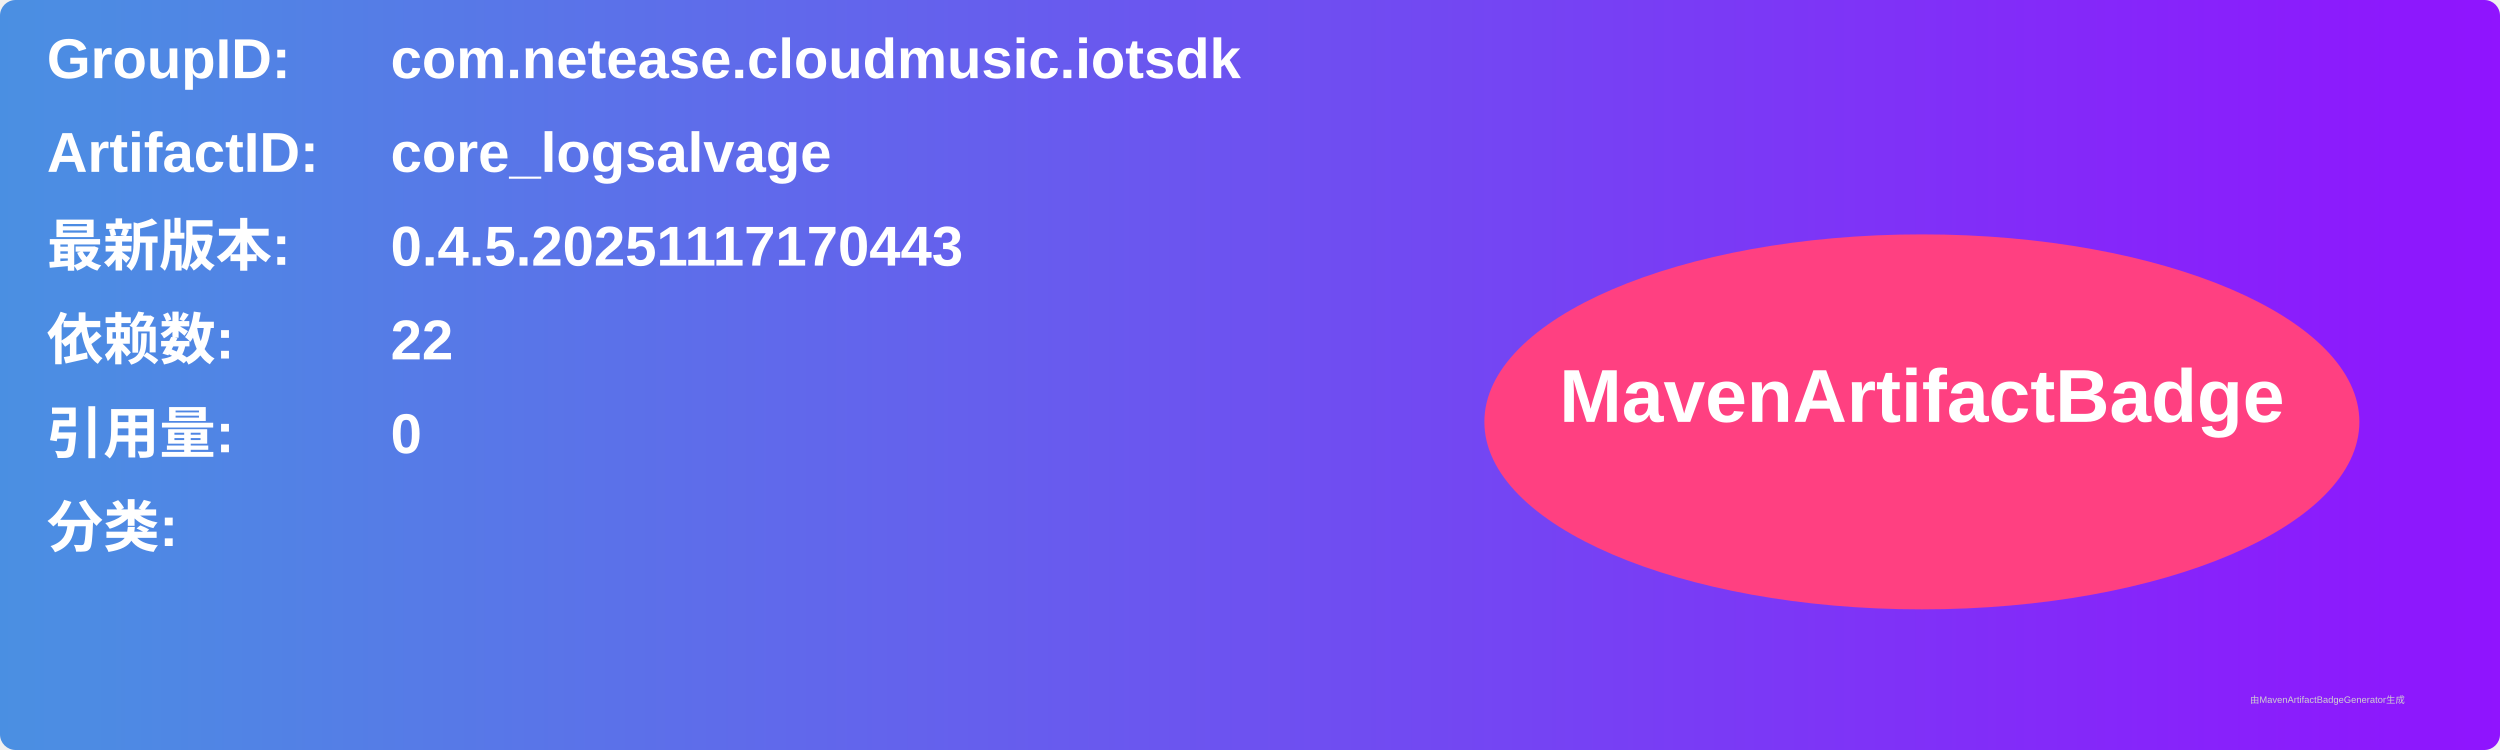
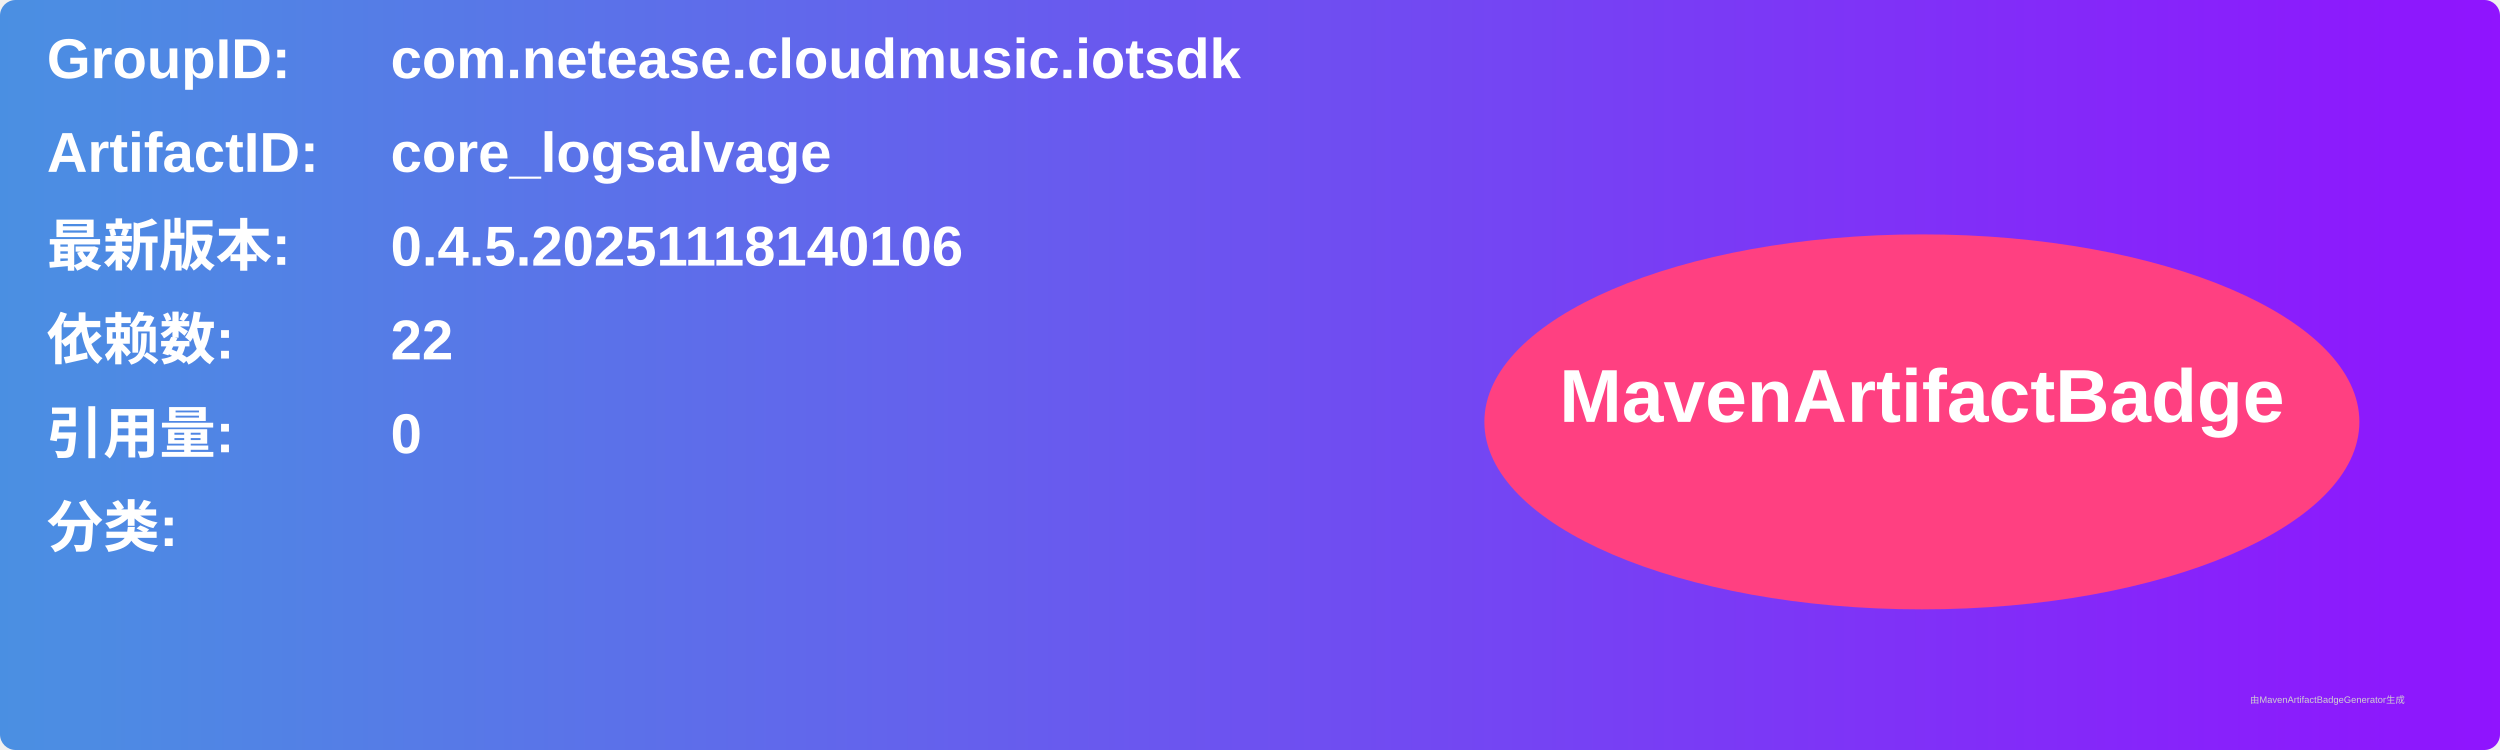
<svg xmlns="http://www.w3.org/2000/svg" width="800" height="240" viewBox="0 0 800 240">
  <linearGradient id="grad" x1="0%" y1="0%" x2="100%" y2="0%">
    <stop offset="0%" stop-color="#4a90e2" />
    <stop offset="100%" stop-color="#9013fe" />
  </linearGradient>
  <rect width="100%" height="100%" rx="5" ry="5" fill="url(#grad)" />
  <g transform="translate(15, 15)">
    <text x="0" y="10" font-family="Arial" font-size="18" fill="white" font-weight="bold" width="260">GroupID:</text>
    <text x="110" y="10" font-family="Arial" font-size="18" fill="white" font-weight="bold" width="460">com.netease.cloudmusic.iotsdk</text>
    <text x="0" y="40" font-family="Arial" font-size="18" fill="white" font-weight="bold" width="260">ArtifactID:</text>
    <text x="110" y="40" font-family="Arial" font-size="18" fill="white" font-weight="bold" width="460">core_logsalvage</text>
    <text x="0" y="70" font-family="Arial" font-size="18" fill="white" font-weight="bold">最新版本:</text>
    <text x="110" y="70" font-family="Arial" font-size="18" fill="white" font-weight="bold">
-       <tspan font-weight="bold">0.4.5.20251117170443</tspan>
+       <tspan font-weight="bold">0.4.5.20251118140106</tspan>
    </text>
    <text x="0" y="100" font-family="Arial" font-size="18" fill="white" font-weight="bold">依赖数: </text>
    <text x="110" y="100" font-family="Arial" font-size="18" fill="white">
      <tspan font-weight="bold">22</tspan>
    </text>
    <text x="0" y="130" font-family="Arial" font-size="18" fill="white" font-weight="bold">引用量: </text>
    <text x="110" y="130" font-family="Arial" font-size="18" fill="white">
      <tspan font-weight="bold">0</tspan>
    </text>
    <text x="0" y="160" font-family="Arial" font-size="18" fill="white" font-weight="bold">分类:</text>
    <text x="10" y="190" font-family="Arial" font-size="10" fill="white">
      <tspan font-weight="bold" />
    </text>
    <ellipse cx="600" cy="120" rx="140" ry="60" fill="#ff4081" />
    <text x="600" y="120" text-anchor="middle" font-family="Arial" font-size="24" fill="white" font-weight="bold">MavenArtifactBadge</text>
  </g>
  <text x="720" y="225" font-family="Arial" font-size="3" fill="#d0d0d0">由MavenArtifactBadgeGenerator生成</text>
</svg>
